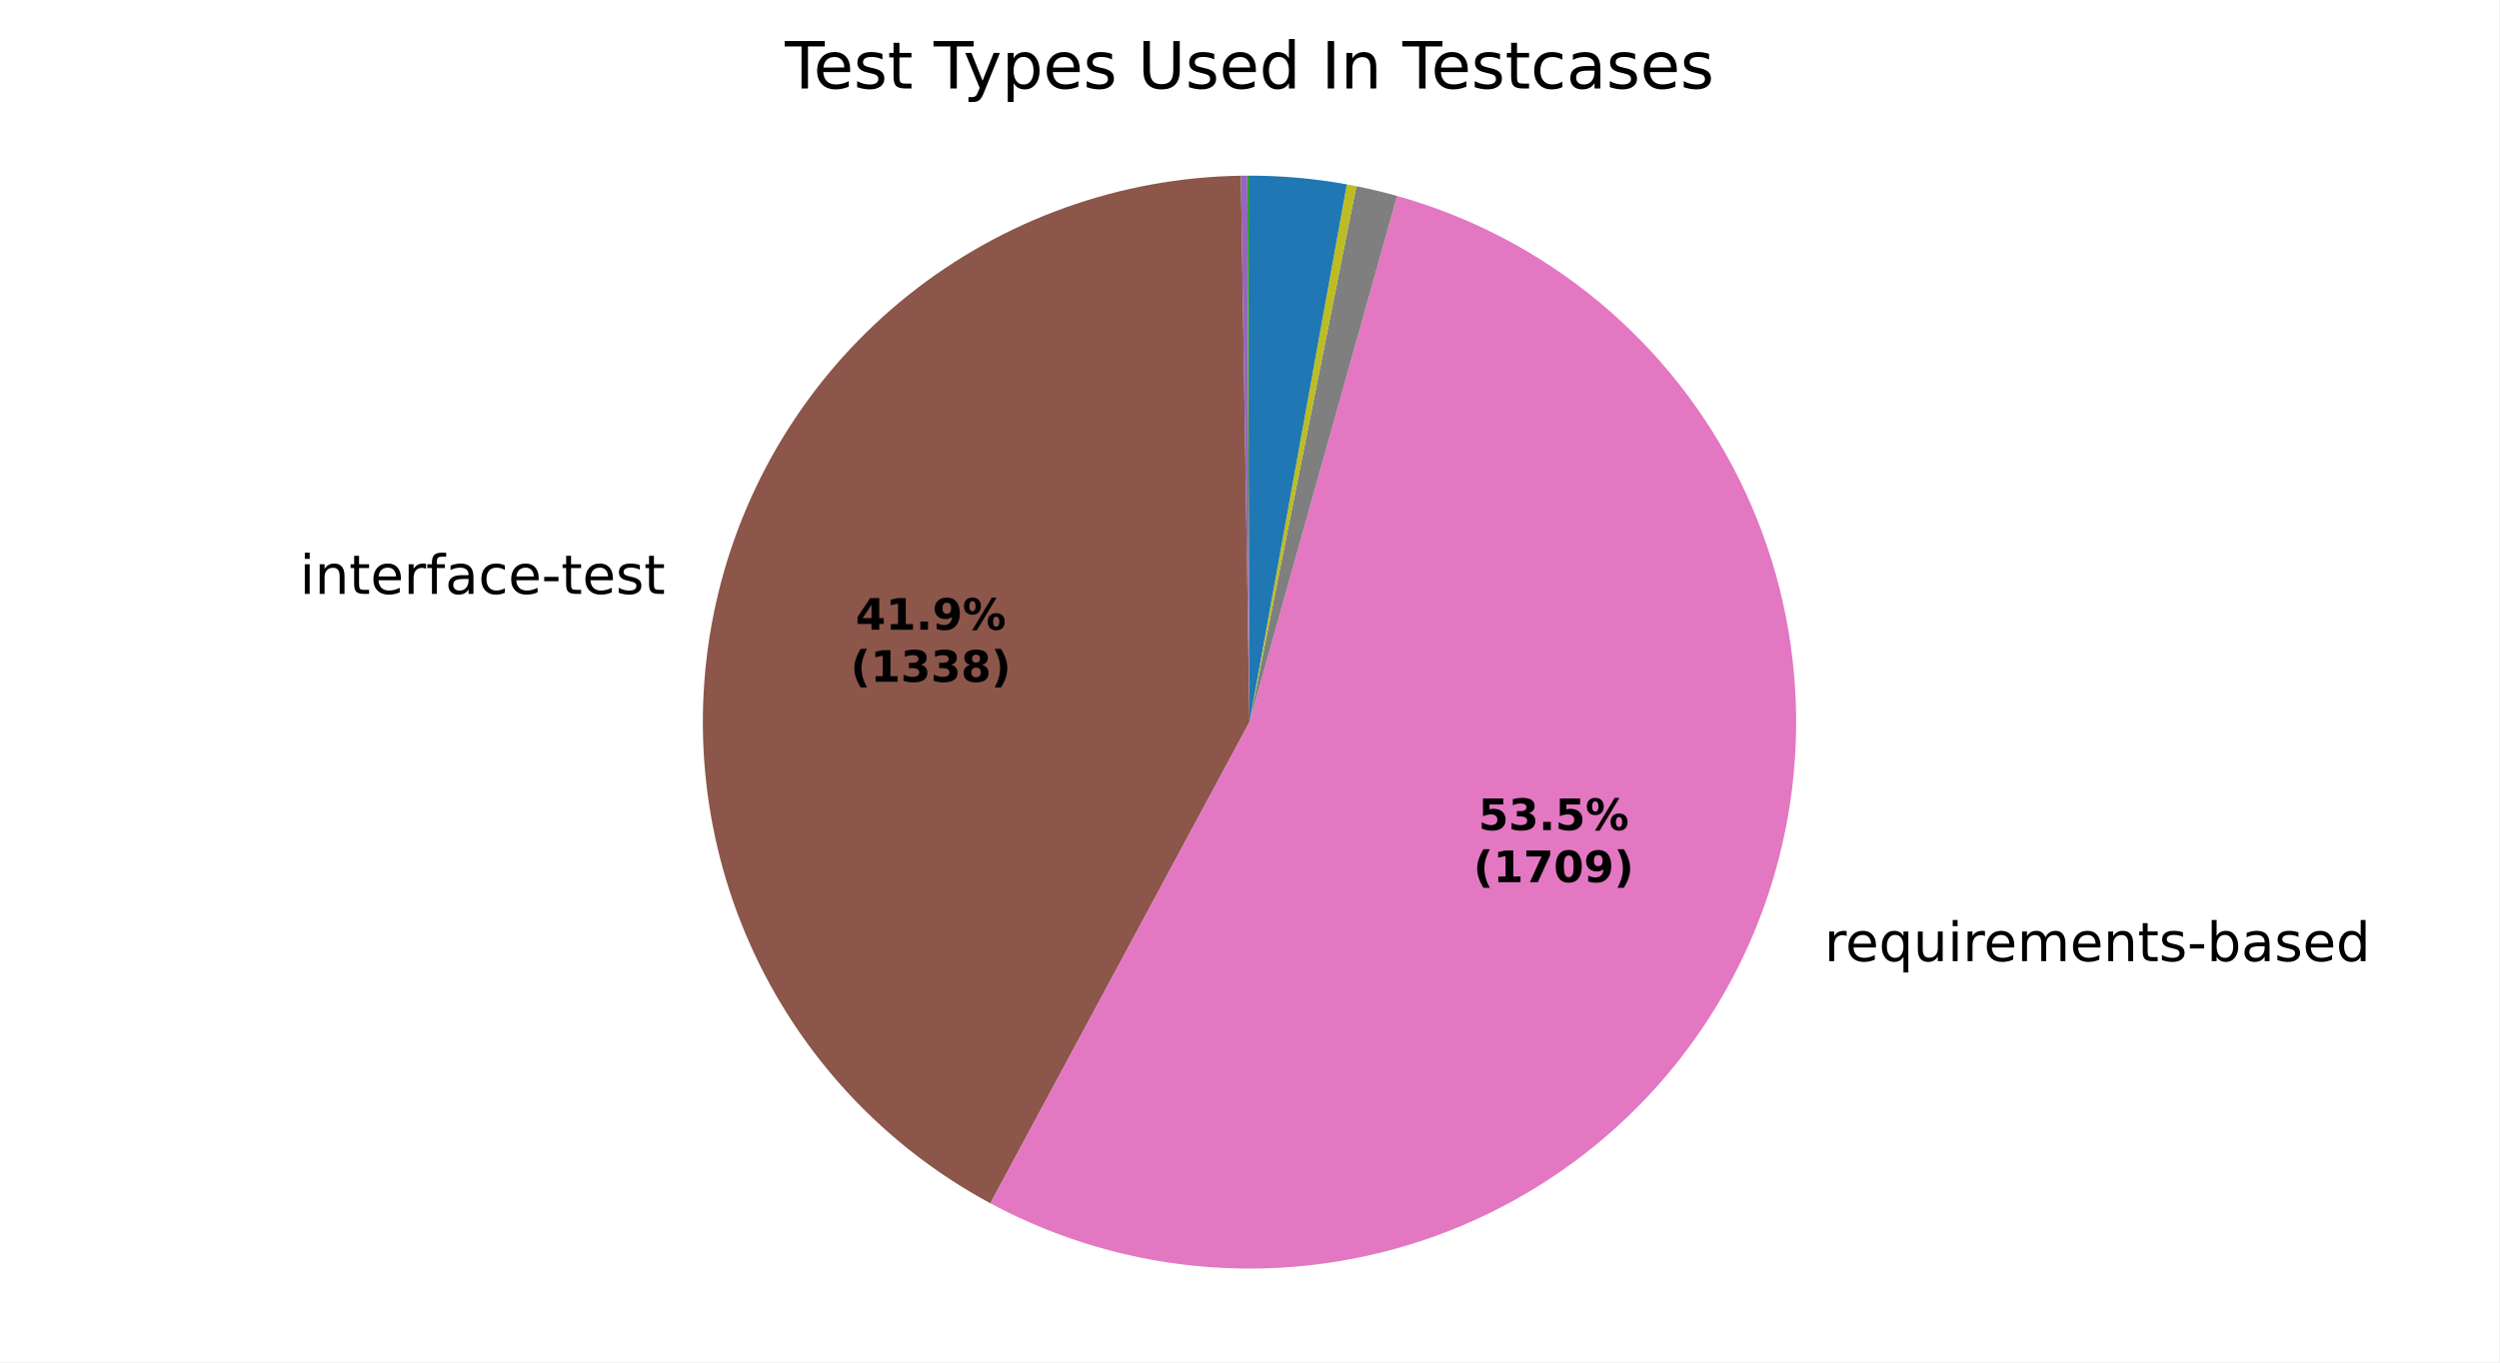
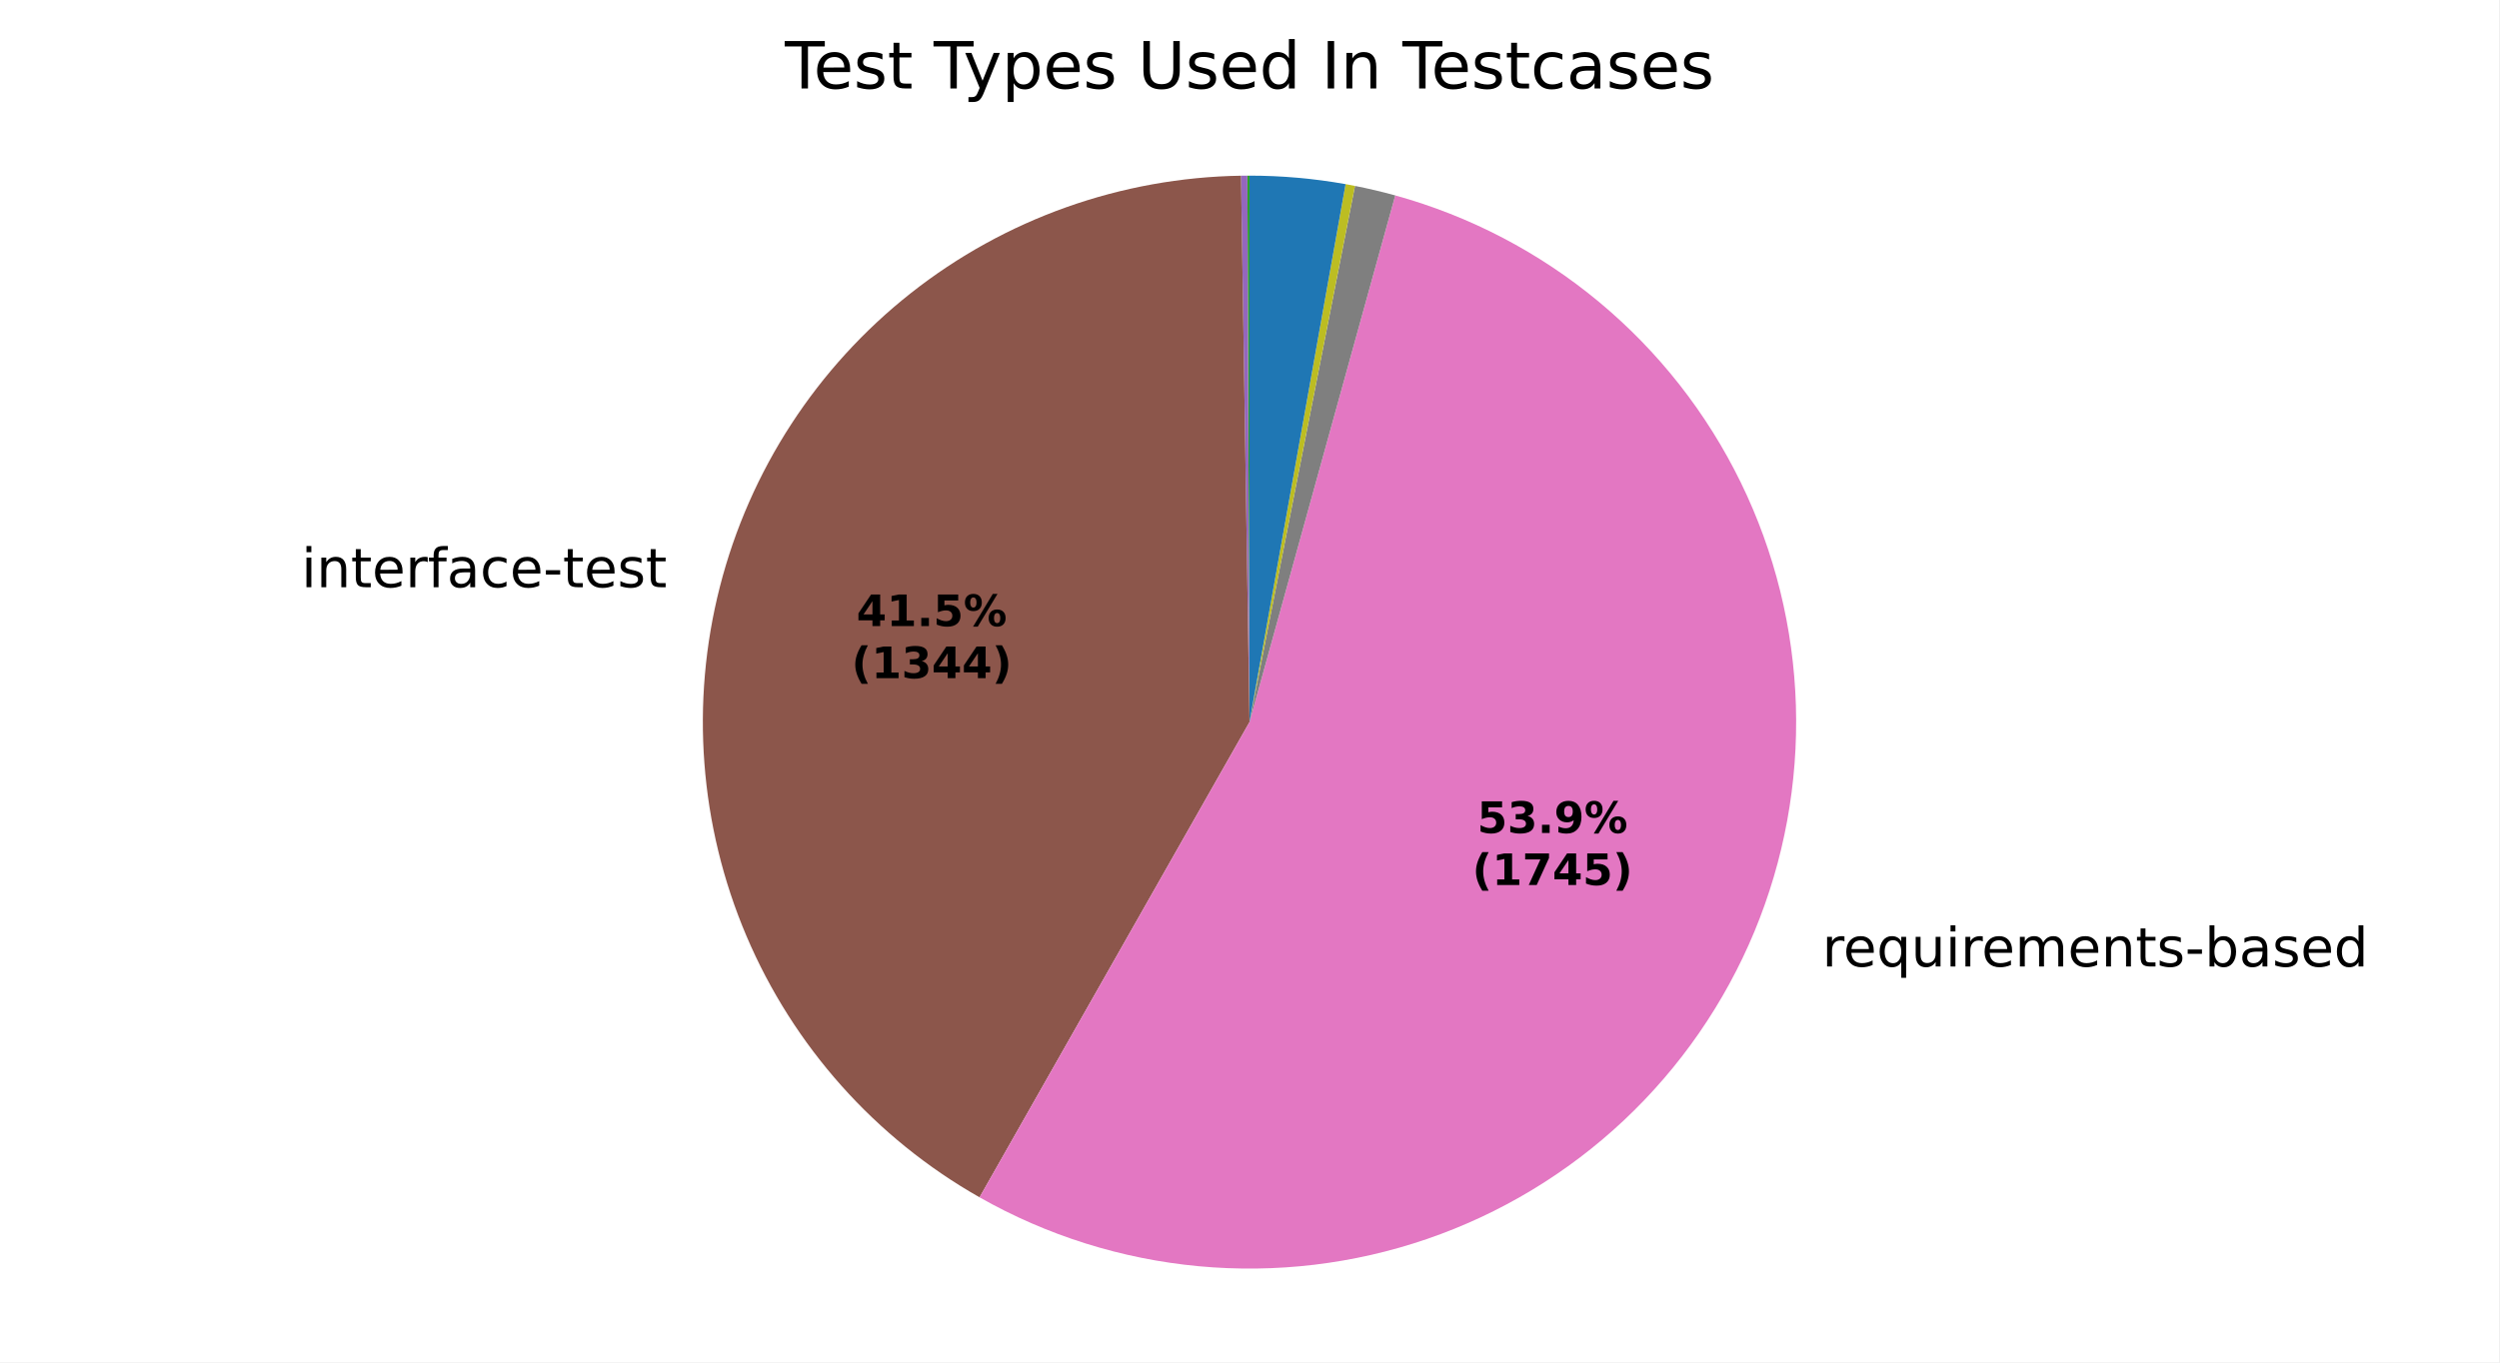
<svg xmlns="http://www.w3.org/2000/svg" xmlns:xlink="http://www.w3.org/1999/xlink" width="460.8pt" height="251.278pt" viewBox="0 0 460.8 251.278" version="1.1">
  <defs>
    <style type="text/css">*{stroke-linejoin: round; stroke-linecap: butt}</style>
  </defs>
  <g id="figure_1">
    <g id="patch_1">
      <path d="M 0 251.278  L 460.8 251.278  L 460.8 0  L 0 0  z " style="fill: #ffffff" />
    </g>
    <g id="axes_1">
      <g id="patch_2">
        <path d="M 230.4 32.398  C 230.4 32.398 230.4 32.398 230.4 32.398  L 230.4 133.198  z " style="fill: #1f77b4" />
      </g>
      <g id="patch_3">
        <path d="M 230.4 32.398  C 230.4 32.398 230.4 32.398 230.4 32.398  L 230.4 133.198  z " style="fill: #ff7f0e" />
      </g>
      <g id="patch_4">
-         <path d="M 230.4 32.398  C 230.334 32.398 230.267 32.398 230.201 32.398  C 230.135 32.398 230.069 32.399 230.003 32.399  L 230.4 133.198  z " style="fill: #2ca02c" />
+         <path d="M 230.4 32.398  C 230.334 32.398 230.269 32.398 230.204 32.398  C 230.139 32.398 230.073 32.399 230.008 32.399  L 230.4 133.198  z " style="fill: #2ca02c" />
      </g>
      <g id="patch_5">
-         <path d="M 230.003 32.399  C 230.003 32.399 230.003 32.399 230.003 32.399  L 230.4 133.198  z " style="fill: #d62728" />
+         <path d="M 230.008 32.399  C 230.008 32.399 230.008 32.399 230.008 32.399  L 230.4 133.198  z " style="fill: #d62728" />
      </g>
      <g id="patch_6">
-         <path d="M 230.003 32.399  C 229.805 32.4 229.606 32.401 229.408 32.403  C 229.21 32.405 229.012 32.407 228.813 32.411  L 230.4 133.198  z " style="fill: #9467bd" />
+         <path d="M 230.008 32.399  C 229.812 32.4 229.617 32.401 229.421 32.403  C 229.225 32.405 229.03 32.407 228.834 32.41  L 230.4 133.198  z " style="fill: #9467bd" />
      </g>
      <g id="patch_7">
-         <path d="M 228.813 32.411  C 206.509 32.762 184.94 40.507 167.508 54.425  C 150.075 68.343 137.746 87.661 132.465 109.334  C 127.184 131.007 129.244 153.832 138.32 174.209  C 147.395 194.587 162.984 211.386 182.626 221.958  L 230.4 133.198  z " style="fill: #8c564b" />
+         <path d="M 228.834 32.41  C 206.724 32.754 185.329 40.364 167.968 54.059  C 150.607 67.755 138.226 86.791 132.745 108.214  C 127.264 129.637 128.982 152.279 137.632 172.63  C 146.283 192.981 161.394 209.93 180.622 220.85  L 230.4 133.198  z " style="fill: #8c564b" />
      </g>
      <g id="patch_8">
-         <path d="M 182.626 221.958  C 195.105 228.675 208.862 232.685 222.995 233.726  C 237.129 234.767 251.324 232.816 264.653 228  C 277.981 223.184 290.145 215.611 300.349 205.777  C 310.553 195.942 318.57 184.066 323.874 170.924  C 329.178 157.782 331.651 143.668 331.132 129.506  C 330.613 115.343 327.113 101.449 320.861 88.73  C 314.609 76.012 305.745 64.754 294.848 55.693  C 283.951 46.632 271.265 39.97 257.62 36.143  L 230.4 133.198  z " style="fill: #e377c2" />
+         <path d="M 180.622 220.85  C 193.043 227.904 206.821 232.237 221.043 233.563  C 235.265 234.889 249.607 233.177 263.117 228.541  C 276.627 223.905 288.999 216.45 299.41 206.671  C 309.821 196.892 318.036 185.011 323.508 171.818  C 328.98 158.624 331.586 144.417 331.153 130.141  C 330.72 115.864 327.257 101.841 320.995 89.003  C 314.732 76.166 305.812 64.805 294.827 55.676  C 283.843 46.547 271.042 39.855 257.275 36.047  L 230.4 133.198  z " style="fill: #e377c2" />
      </g>
      <g id="patch_9">
-         <path d="M 257.62 36.143  C 256.379 35.795 255.131 35.471 253.878 35.171  C 252.624 34.87 251.365 34.594 250.101 34.342  L 230.4 133.198  z " style="fill: #7f7f7f" />
+         <path d="M 257.275 36.047  C 256.049 35.708 254.817 35.392 253.579 35.099  C 252.341 34.807 251.097 34.538 249.849 34.292  L 230.4 133.198  z " style="fill: #7f7f7f" />
      </g>
      <g id="patch_10">
-         <path d="M 250.101 34.342  C 249.809 34.284 249.518 34.227 249.225 34.172  C 248.933 34.116 248.641 34.062 248.348 34.009  L 230.4 133.198  z " style="fill: #bcbd22" />
+         <path d="M 249.849 34.292  C 249.561 34.236 249.272 34.18 248.984 34.126  C 248.695 34.072 248.406 34.019 248.117 33.967  L 230.4 133.198  z " style="fill: #bcbd22" />
      </g>
      <g id="patch_11">
-         <path d="M 248.348 34.009  C 248.348 34.009 248.348 34.009 248.348 34.009  L 230.4 133.198  z " style="fill: #17becf" />
+         <path d="M 248.117 33.967  C 248.117 33.967 248.117 33.967 248.117 33.967  L 230.4 133.198  z " style="fill: #17becf" />
      </g>
      <g id="patch_12">
-         <path d="M 248.348 34.009  C 245.388 33.473 242.406 33.071 239.41 32.802  C 236.414 32.533 233.408 32.398 230.4 32.398  L 230.4 133.198  z " style="fill: #1f77b4" />
+         <path d="M 248.117 33.967  C 245.195 33.446 242.251 33.053 239.293 32.791  C 236.336 32.529 233.368 32.398 230.4 32.398  L 230.4 133.198  z " style="fill: #1f77b4" />
      </g>
      <g id="patch_13">
        <path d="M 230.4 32.398  C 230.4 32.398 230.4 32.398 230.4 32.398  L 230.4 133.198  z " style="fill: #ff7f0e" />
      </g>
      <g id="patch_14">
        <path d="M 230.4 32.398  C 230.4 32.398 230.4 32.398 230.4 32.398  L 230.4 133.198  z " style="fill: #2ca02c" />
      </g>
      <g id="matplotlib.axis_1" />
      <g id="matplotlib.axis_2" />
      <g id="text_1">
-         <g transform="translate(52.08261 109.546) scale(0.1 -0.1)">
+         <g transform="translate(52.3905 108.3132) scale(0.1 -0.1)">
          <defs>
            <path id="DejaVuSans-3" transform="scale(0.015625)" />
            <path id="DejaVuSans-4c" d="M 603 3500  L 1178 3500  L 1178 0  L 603 0  L 603 3500  z M 603 4863  L 1178 4863  L 1178 4134  L 603 4134  L 603 4863  z " transform="scale(0.015625)" />
            <path id="DejaVuSans-51" d="M 3513 2113  L 3513 0  L 2938 0  L 2938 2094  Q 2938 2591 2744 2837  Q 2550 3084 2163 3084  Q 1697 3084 1428 2787  Q 1159 2491 1159 1978  L 1159 0  L 581 0  L 581 3500  L 1159 3500  L 1159 2956  Q 1366 3272 1645 3428  Q 1925 3584 2291 3584  Q 2894 3584 3203 3211  Q 3513 2838 3513 2113  z " transform="scale(0.015625)" />
            <path id="DejaVuSans-57" d="M 1172 4494  L 1172 3500  L 2356 3500  L 2356 3053  L 1172 3053  L 1172 1153  Q 1172 725 1289 603  Q 1406 481 1766 481  L 2356 481  L 2356 0  L 1766 0  Q 1100 0 847 248  Q 594 497 594 1153  L 594 3053  L 172 3053  L 172 3500  L 594 3500  L 594 4494  L 1172 4494  z " transform="scale(0.015625)" />
            <path id="DejaVuSans-48" d="M 3597 1894  L 3597 1613  L 953 1613  Q 991 1019 1311 708  Q 1631 397 2203 397  Q 2534 397 2845 478  Q 3156 559 3463 722  L 3463 178  Q 3153 47 2828 -22  Q 2503 -91 2169 -91  Q 1331 -91 842 396  Q 353 884 353 1716  Q 353 2575 817 3079  Q 1281 3584 2069 3584  Q 2775 3584 3186 3129  Q 3597 2675 3597 1894  z M 3022 2063  Q 3016 2534 2758 2815  Q 2500 3097 2075 3097  Q 1594 3097 1305 2825  Q 1016 2553 972 2059  L 3022 2063  z " transform="scale(0.015625)" />
            <path id="DejaVuSans-55" d="M 2631 2963  Q 2534 3019 2420 3045  Q 2306 3072 2169 3072  Q 1681 3072 1420 2755  Q 1159 2438 1159 1844  L 1159 0  L 581 0  L 581 3500  L 1159 3500  L 1159 2956  Q 1341 3275 1631 3429  Q 1922 3584 2338 3584  Q 2397 3584 2469 3576  Q 2541 3569 2628 3553  L 2631 2963  z " transform="scale(0.015625)" />
            <path id="DejaVuSans-49" d="M 2375 4863  L 2375 4384  L 1825 4384  Q 1516 4384 1395 4259  Q 1275 4134 1275 3809  L 1275 3500  L 2222 3500  L 2222 3053  L 1275 3053  L 1275 0  L 697 0  L 697 3053  L 147 3053  L 147 3500  L 697 3500  L 697 3744  Q 697 4328 969 4595  Q 1241 4863 1831 4863  L 2375 4863  z " transform="scale(0.015625)" />
            <path id="DejaVuSans-44" d="M 2194 1759  Q 1497 1759 1228 1600  Q 959 1441 959 1056  Q 959 750 1161 570  Q 1363 391 1709 391  Q 2188 391 2477 730  Q 2766 1069 2766 1631  L 2766 1759  L 2194 1759  z M 3341 1997  L 3341 0  L 2766 0  L 2766 531  Q 2569 213 2275 61  Q 1981 -91 1556 -91  Q 1019 -91 701 211  Q 384 513 384 1019  Q 384 1609 779 1909  Q 1175 2209 1959 2209  L 2766 2209  L 2766 2266  Q 2766 2663 2505 2880  Q 2244 3097 1772 3097  Q 1472 3097 1187 3025  Q 903 2953 641 2809  L 641 3341  Q 956 3463 1253 3523  Q 1550 3584 1831 3584  Q 2591 3584 2966 3190  Q 3341 2797 3341 1997  z " transform="scale(0.015625)" />
            <path id="DejaVuSans-46" d="M 3122 3366  L 3122 2828  Q 2878 2963 2633 3030  Q 2388 3097 2138 3097  Q 1578 3097 1268 2742  Q 959 2388 959 1747  Q 959 1106 1268 751  Q 1578 397 2138 397  Q 2388 397 2633 464  Q 2878 531 3122 666  L 3122 134  Q 2881 22 2623 -34  Q 2366 -91 2075 -91  Q 1284 -91 818 406  Q 353 903 353 1747  Q 353 2603 823 3093  Q 1294 3584 2113 3584  Q 2378 3584 2631 3529  Q 2884 3475 3122 3366  z " transform="scale(0.015625)" />
            <path id="DejaVuSans-10" d="M 313 2009  L 1997 2009  L 1997 1497  L 313 1497  L 313 2009  z " transform="scale(0.015625)" />
            <path id="DejaVuSans-56" d="M 2834 3397  L 2834 2853  Q 2591 2978 2328 3040  Q 2066 3103 1784 3103  Q 1356 3103 1142 2972  Q 928 2841 928 2578  Q 928 2378 1081 2264  Q 1234 2150 1697 2047  L 1894 2003  Q 2506 1872 2764 1633  Q 3022 1394 3022 966  Q 3022 478 2636 193  Q 2250 -91 1575 -91  Q 1294 -91 989 -36  Q 684 19 347 128  L 347 722  Q 666 556 975 473  Q 1284 391 1588 391  Q 1994 391 2212 530  Q 2431 669 2431 922  Q 2431 1156 2273 1281  Q 2116 1406 1581 1522  L 1381 1569  Q 847 1681 609 1914  Q 372 2147 372 2553  Q 372 3047 722 3315  Q 1072 3584 1716 3584  Q 2034 3584 2315 3537  Q 2597 3491 2834 3397  z " transform="scale(0.015625)" />
          </defs>
          <use xlink:href="#DejaVuSans-3" />
          <use xlink:href="#DejaVuSans-4c" transform="translate(31.78125 0)" />
          <use xlink:href="#DejaVuSans-51" transform="translate(59.5625 0)" />
          <use xlink:href="#DejaVuSans-57" transform="translate(122.9375 0)" />
          <use xlink:href="#DejaVuSans-48" transform="translate(162.1406 0)" />
          <use xlink:href="#DejaVuSans-55" transform="translate(223.6719 0)" />
          <use xlink:href="#DejaVuSans-49" transform="translate(264.7812 0)" />
          <use xlink:href="#DejaVuSans-44" transform="translate(299.9844 0)" />
          <use xlink:href="#DejaVuSans-46" transform="translate(361.2656 0)" />
          <use xlink:href="#DejaVuSans-48" transform="translate(416.25 0)" />
          <use xlink:href="#DejaVuSans-10" transform="translate(477.7812 0)" />
          <use xlink:href="#DejaVuSans-57" transform="translate(513.8594 0)" />
          <use xlink:href="#DejaVuSans-48" transform="translate(553.0625 0)" />
          <use xlink:href="#DejaVuSans-56" transform="translate(614.5938 0)" />
          <use xlink:href="#DejaVuSans-57" transform="translate(666.6875 0)" />
        </g>
      </g>
      <g id="text_2">
-         <g transform="translate(333.2212 177.2944) scale(0.1 -0.1)">
+         <g transform="translate(332.8188 178.2778) scale(0.1 -0.1)">
          <defs>
            <path id="DejaVuSans-54" d="M 947 1747  Q 947 1113 1208 752  Q 1469 391 1925 391  Q 2381 391 2643 752  Q 2906 1113 2906 1747  Q 2906 2381 2643 2742  Q 2381 3103 1925 3103  Q 1469 3103 1208 2742  Q 947 2381 947 1747  z M 2906 525  Q 2725 213 2448 61  Q 2172 -91 1784 -91  Q 1150 -91 751 415  Q 353 922 353 1747  Q 353 2572 751 3078  Q 1150 3584 1784 3584  Q 2172 3584 2448 3432  Q 2725 3281 2906 2969  L 2906 3500  L 3481 3500  L 3481 -1331  L 2906 -1331  L 2906 525  z " transform="scale(0.015625)" />
            <path id="DejaVuSans-58" d="M 544 1381  L 544 3500  L 1119 3500  L 1119 1403  Q 1119 906 1312 657  Q 1506 409 1894 409  Q 2359 409 2629 706  Q 2900 1003 2900 1516  L 2900 3500  L 3475 3500  L 3475 0  L 2900 0  L 2900 538  Q 2691 219 2414 64  Q 2138 -91 1772 -91  Q 1169 -91 856 284  Q 544 659 544 1381  z M 1991 3584  L 1991 3584  z " transform="scale(0.015625)" />
            <path id="DejaVuSans-50" d="M 3328 2828  Q 3544 3216 3844 3400  Q 4144 3584 4550 3584  Q 5097 3584 5394 3201  Q 5691 2819 5691 2113  L 5691 0  L 5113 0  L 5113 2094  Q 5113 2597 4934 2840  Q 4756 3084 4391 3084  Q 3944 3084 3684 2787  Q 3425 2491 3425 1978  L 3425 0  L 2847 0  L 2847 2094  Q 2847 2600 2669 2842  Q 2491 3084 2119 3084  Q 1678 3084 1418 2786  Q 1159 2488 1159 1978  L 1159 0  L 581 0  L 581 3500  L 1159 3500  L 1159 2956  Q 1356 3278 1631 3431  Q 1906 3584 2284 3584  Q 2666 3584 2933 3390  Q 3200 3197 3328 2828  z " transform="scale(0.015625)" />
            <path id="DejaVuSans-45" d="M 3116 1747  Q 3116 2381 2855 2742  Q 2594 3103 2138 3103  Q 1681 3103 1420 2742  Q 1159 2381 1159 1747  Q 1159 1113 1420 752  Q 1681 391 2138 391  Q 2594 391 2855 752  Q 3116 1113 3116 1747  z M 1159 2969  Q 1341 3281 1617 3432  Q 1894 3584 2278 3584  Q 2916 3584 3314 3078  Q 3713 2572 3713 1747  Q 3713 922 3314 415  Q 2916 -91 2278 -91  Q 1894 -91 1617 61  Q 1341 213 1159 525  L 1159 0  L 581 0  L 581 4863  L 1159 4863  L 1159 2969  z " transform="scale(0.015625)" />
            <path id="DejaVuSans-47" d="M 2906 2969  L 2906 4863  L 3481 4863  L 3481 0  L 2906 0  L 2906 525  Q 2725 213 2448 61  Q 2172 -91 1784 -91  Q 1150 -91 751 415  Q 353 922 353 1747  Q 353 2572 751 3078  Q 1150 3584 1784 3584  Q 2172 3584 2448 3432  Q 2725 3281 2906 2969  z M 947 1747  Q 947 1113 1208 752  Q 1469 391 1925 391  Q 2381 391 2643 752  Q 2906 1113 2906 1747  Q 2906 2381 2643 2742  Q 2381 3103 1925 3103  Q 1469 3103 1208 2742  Q 947 2381 947 1747  z " transform="scale(0.015625)" />
          </defs>
          <use xlink:href="#DejaVuSans-3" />
          <use xlink:href="#DejaVuSans-55" transform="translate(31.78125 0)" />
          <use xlink:href="#DejaVuSans-48" transform="translate(70.6875 0)" />
          <use xlink:href="#DejaVuSans-54" transform="translate(132.2188 0)" />
          <use xlink:href="#DejaVuSans-58" transform="translate(195.7031 0)" />
          <use xlink:href="#DejaVuSans-4c" transform="translate(259.0781 0)" />
          <use xlink:href="#DejaVuSans-55" transform="translate(286.8594 0)" />
          <use xlink:href="#DejaVuSans-48" transform="translate(325.7656 0)" />
          <use xlink:href="#DejaVuSans-50" transform="translate(387.2969 0)" />
          <use xlink:href="#DejaVuSans-48" transform="translate(484.7031 0)" />
          <use xlink:href="#DejaVuSans-51" transform="translate(546.2344 0)" />
          <use xlink:href="#DejaVuSans-57" transform="translate(609.6094 0)" />
          <use xlink:href="#DejaVuSans-56" transform="translate(648.8125 0)" />
          <use xlink:href="#DejaVuSans-10" transform="translate(700.9062 0)" />
          <use xlink:href="#DejaVuSans-45" transform="translate(736.9844 0)" />
          <use xlink:href="#DejaVuSans-44" transform="translate(800.4688 0)" />
          <use xlink:href="#DejaVuSans-56" transform="translate(861.75 0)" />
          <use xlink:href="#DejaVuSans-48" transform="translate(913.8438 0)" />
          <use xlink:href="#DejaVuSans-47" transform="translate(975.375 0)" />
        </g>
      </g>
      <g id="text_3">
-         <g transform="translate(157.762 116.1572) scale(0.08 -0.08)">
+         <g transform="translate(157.93 115.4848) scale(0.08 -0.08)">
          <defs>
            <path id="DejaVuSans-Bold-17" d="M 2356 3675  L 1038 1722  L 2356 1722  L 2356 3675  z M 2156 4666  L 3494 4666  L 3494 1722  L 4159 1722  L 4159 850  L 3494 850  L 3494 0  L 2356 0  L 2356 850  L 288 850  L 288 1881  L 2156 4666  z " transform="scale(0.015625)" />
            <path id="DejaVuSans-Bold-14" d="M 750 831  L 1813 831  L 1813 3847  L 722 3622  L 722 4441  L 1806 4666  L 2950 4666  L 2950 831  L 4013 831  L 4013 0  L 750 0  L 750 831  z " transform="scale(0.015625)" />
            <path id="DejaVuSans-Bold-11" d="M 653 1209  L 1778 1209  L 1778 0  L 653 0  L 653 1209  z " transform="scale(0.015625)" />
-             <path id="DejaVuSans-Bold-1c" d="M 641 103  L 641 966  Q 928 831 1190 764  Q 1453 697 1709 697  Q 2247 697 2547 995  Q 2847 1294 2900 1881  Q 2688 1725 2447 1647  Q 2206 1569 1925 1569  Q 1209 1569 770 1986  Q 331 2403 331 3084  Q 331 3838 820 4291  Q 1309 4744 2131 4744  Q 3044 4744 3544 4128  Q 4044 3513 4044 2388  Q 4044 1231 3459 570  Q 2875 -91 1856 -91  Q 1528 -91 1228 -42  Q 928 6 641 103  z M 2125 2350  Q 2441 2350 2600 2554  Q 2759 2759 2759 3169  Q 2759 3575 2600 3781  Q 2441 3988 2125 3988  Q 1809 3988 1650 3781  Q 1491 3575 1491 3169  Q 1491 2759 1650 2554  Q 1809 2350 2125 2350  z " transform="scale(0.015625)" />
+             <path id="DejaVuSans-Bold-18" d="M 678 4666  L 3669 4666  L 3669 3781  L 1638 3781  L 1638 3059  Q 1775 3097 1914 3117  Q 2053 3138 2203 3138  Q 3056 3138 3531 2711  Q 4006 2284 4006 1522  Q 4006 766 3489 337  Q 2972 -91 2053 -91  Q 1656 -91 1267 -14  Q 878 63 494 219  L 494 1166  Q 875 947 1217 837  Q 1559 728 1863 728  Q 2300 728 2551 942  Q 2803 1156 2803 1522  Q 2803 1891 2551 2103  Q 2300 2316 1863 2316  Q 1603 2316 1309 2248  Q 1016 2181 678 2041  L 678 4666  z " transform="scale(0.015625)" />
            <path id="DejaVuSans-Bold-8" d="M 4959 1925  Q 4738 1925 4616 1733  Q 4494 1541 4494 1184  Q 4494 825 4614 633  Q 4734 441 4959 441  Q 5184 441 5303 633  Q 5422 825 5422 1184  Q 5422 1541 5301 1733  Q 5181 1925 4959 1925  z M 4959 2450  Q 5541 2450 5875 2112  Q 6209 1775 6209 1184  Q 6209 594 5875 251  Q 5541 -91 4959 -91  Q 4378 -91 4042 251  Q 3706 594 3706 1184  Q 3706 1772 4042 2111  Q 4378 2450 4959 2450  z M 2094 -91  L 1403 -91  L 4319 4750  L 5013 4750  L 2094 -91  z M 1453 4750  Q 2034 4750 2367 4411  Q 2700 4072 2700 3481  Q 2700 2891 2367 2550  Q 2034 2209 1453 2209  Q 872 2209 539 2550  Q 206 2891 206 3481  Q 206 4072 539 4411  Q 872 4750 1453 4750  z M 1453 4225  Q 1228 4225 1106 4031  Q 984 3838 984 3481  Q 984 3122 1106 2926  Q 1228 2731 1453 2731  Q 1678 2731 1798 2926  Q 1919 3122 1919 3481  Q 1919 3838 1797 4031  Q 1675 4225 1453 4225  z " transform="scale(0.015625)" />
          </defs>
          <use xlink:href="#DejaVuSans-Bold-17" />
          <use xlink:href="#DejaVuSans-Bold-14" transform="translate(69.57812 0)" />
          <use xlink:href="#DejaVuSans-Bold-11" transform="translate(139.1562 0)" />
-           <use xlink:href="#DejaVuSans-Bold-1c" transform="translate(177.1406 0)" />
+           <use xlink:href="#DejaVuSans-Bold-18" transform="translate(177.1406 0)" />
          <use xlink:href="#DejaVuSans-Bold-8" transform="translate(246.7188 0)" />
        </g>
-         <g transform="translate(156.8502 125.7588) scale(0.08 -0.08)">
+         <g transform="translate(157.0181 125.0863) scale(0.08 -0.08)">
          <defs>
            <path id="DejaVuSans-Bold-b" d="M 2413 -844  L 1484 -844  Q 1006 -72 778 623  Q 550 1319 550 2003  Q 550 2688 779 3389  Q 1009 4091 1484 4856  L 2413 4856  Q 2013 4116 1813 3408  Q 1613 2700 1613 2009  Q 1613 1319 1811 609  Q 2009 -100 2413 -844  z " transform="scale(0.015625)" />
            <path id="DejaVuSans-Bold-16" d="M 2981 2516  Q 3453 2394 3698 2092  Q 3944 1791 3944 1325  Q 3944 631 3412 270  Q 2881 -91 1863 -91  Q 1503 -91 1142 -33  Q 781 25 428 141  L 428 1069  Q 766 900 1098 814  Q 1431 728 1753 728  Q 2231 728 2486 893  Q 2741 1059 2741 1369  Q 2741 1688 2480 1852  Q 2219 2016 1709 2016  L 1228 2016  L 1228 2791  L 1734 2791  Q 2188 2791 2409 2933  Q 2631 3075 2631 3366  Q 2631 3634 2415 3781  Q 2200 3928 1806 3928  Q 1516 3928 1219 3862  Q 922 3797 628 3669  L 628 4550  Q 984 4650 1334 4700  Q 1684 4750 2022 4750  Q 2931 4750 3382 4451  Q 3834 4153 3834 3553  Q 3834 3144 3618 2883  Q 3403 2622 2981 2516  z " transform="scale(0.015625)" />
-             <path id="DejaVuSans-Bold-1b" d="M 2228 2088  Q 1891 2088 1709 1903  Q 1528 1719 1528 1375  Q 1528 1031 1709 848  Q 1891 666 2228 666  Q 2563 666 2741 848  Q 2919 1031 2919 1375  Q 2919 1722 2741 1905  Q 2563 2088 2228 2088  z M 1350 2484  Q 925 2613 709 2878  Q 494 3144 494 3541  Q 494 4131 934 4440  Q 1375 4750 2228 4750  Q 3075 4750 3515 4442  Q 3956 4134 3956 3541  Q 3956 3144 3739 2878  Q 3522 2613 3097 2484  Q 3572 2353 3814 2058  Q 4056 1763 4056 1313  Q 4056 619 3595 264  Q 3134 -91 2228 -91  Q 1319 -91 855 264  Q 391 619 391 1313  Q 391 1763 633 2058  Q 875 2353 1350 2484  z M 1631 3419  Q 1631 3141 1786 2991  Q 1941 2841 2228 2841  Q 2509 2841 2662 2991  Q 2816 3141 2816 3419  Q 2816 3697 2662 3845  Q 2509 3994 2228 3994  Q 1941 3994 1786 3844  Q 1631 3694 1631 3419  z " transform="scale(0.015625)" />
            <path id="DejaVuSans-Bold-c" d="M 513 -844  Q 913 -100 1113 609  Q 1313 1319 1313 2009  Q 1313 2700 1113 3408  Q 913 4116 513 4856  L 1441 4856  Q 1916 4091 2145 3389  Q 2375 2688 2375 2003  Q 2375 1319 2147 623  Q 1919 -72 1441 -844  L 513 -844  z " transform="scale(0.015625)" />
          </defs>
          <use xlink:href="#DejaVuSans-Bold-b" />
          <use xlink:href="#DejaVuSans-Bold-14" transform="translate(45.70312 0)" />
          <use xlink:href="#DejaVuSans-Bold-16" transform="translate(115.2812 0)" />
-           <use xlink:href="#DejaVuSans-Bold-16" transform="translate(184.8594 0)" />
-           <use xlink:href="#DejaVuSans-Bold-1b" transform="translate(254.4375 0)" />
+           <use xlink:href="#DejaVuSans-Bold-17" transform="translate(184.8594 0)" />
+           <use xlink:href="#DejaVuSans-Bold-17" transform="translate(254.4375 0)" />
          <use xlink:href="#DejaVuSans-Bold-c" transform="translate(324.0156 0)" />
        </g>
      </g>
      <g id="text_4">
-         <g transform="translate(272.6072 153.1108) scale(0.08 -0.08)">
-           <defs>
-             <path id="DejaVuSans-Bold-18" d="M 678 4666  L 3669 4666  L 3669 3781  L 1638 3781  L 1638 3059  Q 1775 3097 1914 3117  Q 2053 3138 2203 3138  Q 3056 3138 3531 2711  Q 4006 2284 4006 1522  Q 4006 766 3489 337  Q 2972 -91 2053 -91  Q 1656 -91 1267 -14  Q 878 63 494 219  L 494 1166  Q 875 947 1217 837  Q 1559 728 1863 728  Q 2300 728 2551 942  Q 2803 1156 2803 1522  Q 2803 1891 2551 2103  Q 2300 2316 1863 2316  Q 1603 2316 1309 2248  Q 1016 2181 678 2041  L 678 4666  z " transform="scale(0.015625)" />
+         <g transform="translate(272.3877 153.6473) scale(0.08 -0.08)">
+           <defs>
+             <path id="DejaVuSans-Bold-1c" d="M 641 103  L 641 966  Q 928 831 1190 764  Q 1453 697 1709 697  Q 2247 697 2547 995  Q 2847 1294 2900 1881  Q 2688 1725 2447 1647  Q 2206 1569 1925 1569  Q 1209 1569 770 1986  Q 331 2403 331 3084  Q 331 3838 820 4291  Q 1309 4744 2131 4744  Q 3044 4744 3544 4128  Q 4044 3513 4044 2388  Q 4044 1231 3459 570  Q 2875 -91 1856 -91  Q 1528 -91 1228 -42  Q 928 6 641 103  z M 2125 2350  Q 2441 2350 2600 2554  Q 2759 2759 2759 3169  Q 2759 3575 2600 3781  Q 2441 3988 2125 3988  Q 1809 3988 1650 3781  Q 1491 3575 1491 3169  Q 1491 2759 1650 2554  Q 1809 2350 2125 2350  z " transform="scale(0.015625)" />
          </defs>
          <use xlink:href="#DejaVuSans-Bold-18" />
          <use xlink:href="#DejaVuSans-Bold-16" transform="translate(69.57812 0)" />
          <use xlink:href="#DejaVuSans-Bold-11" transform="translate(139.1562 0)" />
-           <use xlink:href="#DejaVuSans-Bold-18" transform="translate(177.1406 0)" />
+           <use xlink:href="#DejaVuSans-Bold-1c" transform="translate(177.1406 0)" />
          <use xlink:href="#DejaVuSans-Bold-8" transform="translate(246.7188 0)" />
        </g>
-         <g transform="translate(271.6953 162.7124) scale(0.08 -0.08)">
+         <g transform="translate(271.4758 163.2489) scale(0.08 -0.08)">
          <defs>
            <path id="DejaVuSans-Bold-1a" d="M 428 4666  L 3944 4666  L 3944 3988  L 2125 0  L 953 0  L 2675 3781  L 428 3781  L 428 4666  z " transform="scale(0.015625)" />
-             <path id="DejaVuSans-Bold-13" d="M 2944 2338  Q 2944 3213 2780 3570  Q 2616 3928 2228 3928  Q 1841 3928 1675 3570  Q 1509 3213 1509 2338  Q 1509 1453 1675 1090  Q 1841 728 2228 728  Q 2613 728 2778 1090  Q 2944 1453 2944 2338  z M 4147 2328  Q 4147 1169 3647 539  Q 3147 -91 2228 -91  Q 1306 -91 806 539  Q 306 1169 306 2328  Q 306 3491 806 4120  Q 1306 4750 2228 4750  Q 3147 4750 3647 4120  Q 4147 3491 4147 2328  z " transform="scale(0.015625)" />
          </defs>
          <use xlink:href="#DejaVuSans-Bold-b" />
          <use xlink:href="#DejaVuSans-Bold-14" transform="translate(45.70312 0)" />
          <use xlink:href="#DejaVuSans-Bold-1a" transform="translate(115.2812 0)" />
-           <use xlink:href="#DejaVuSans-Bold-13" transform="translate(184.8594 0)" />
-           <use xlink:href="#DejaVuSans-Bold-1c" transform="translate(254.4375 0)" />
+           <use xlink:href="#DejaVuSans-Bold-17" transform="translate(184.8594 0)" />
+           <use xlink:href="#DejaVuSans-Bold-18" transform="translate(254.4375 0)" />
          <use xlink:href="#DejaVuSans-Bold-c" transform="translate(324.0156 0)" />
        </g>
      </g>
      <g id="text_5">
        <g transform="translate(144.7247 16.31812) scale(0.12 -0.12)">
          <defs>
            <path id="DejaVuSans-37" d="M -19 4666  L 3928 4666  L 3928 4134  L 2272 4134  L 2272 0  L 1638 0  L 1638 4134  L -19 4134  L -19 4666  z " transform="scale(0.015625)" />
            <path id="DejaVuSans-5c" d="M 2059 -325  Q 1816 -950 1584 -1140  Q 1353 -1331 966 -1331  L 506 -1331  L 506 -850  L 844 -850  Q 1081 -850 1212 -737  Q 1344 -625 1503 -206  L 1606 56  L 191 3500  L 800 3500  L 1894 763  L 2988 3500  L 3597 3500  L 2059 -325  z " transform="scale(0.015625)" />
            <path id="DejaVuSans-53" d="M 1159 525  L 1159 -1331  L 581 -1331  L 581 3500  L 1159 3500  L 1159 2969  Q 1341 3281 1617 3432  Q 1894 3584 2278 3584  Q 2916 3584 3314 3078  Q 3713 2572 3713 1747  Q 3713 922 3314 415  Q 2916 -91 2278 -91  Q 1894 -91 1617 61  Q 1341 213 1159 525  z M 3116 1747  Q 3116 2381 2855 2742  Q 2594 3103 2138 3103  Q 1681 3103 1420 2742  Q 1159 2381 1159 1747  Q 1159 1113 1420 752  Q 1681 391 2138 391  Q 2594 391 2855 752  Q 3116 1113 3116 1747  z " transform="scale(0.015625)" />
            <path id="DejaVuSans-38" d="M 556 4666  L 1191 4666  L 1191 1831  Q 1191 1081 1462 751  Q 1734 422 2344 422  Q 2950 422 3222 751  Q 3494 1081 3494 1831  L 3494 4666  L 4128 4666  L 4128 1753  Q 4128 841 3676 375  Q 3225 -91 2344 -91  Q 1459 -91 1007 375  Q 556 841 556 1753  L 556 4666  z " transform="scale(0.015625)" />
            <path id="DejaVuSans-2c" d="M 628 4666  L 1259 4666  L 1259 0  L 628 0  L 628 4666  z " transform="scale(0.015625)" />
          </defs>
          <use xlink:href="#DejaVuSans-37" />
          <use xlink:href="#DejaVuSans-48" transform="translate(44.09375 0)" />
          <use xlink:href="#DejaVuSans-56" transform="translate(105.625 0)" />
          <use xlink:href="#DejaVuSans-57" transform="translate(157.7188 0)" />
          <use xlink:href="#DejaVuSans-3" transform="translate(196.9219 0)" />
          <use xlink:href="#DejaVuSans-37" transform="translate(228.7031 0)" />
          <use xlink:href="#DejaVuSans-5c" transform="translate(274.2031 0)" />
          <use xlink:href="#DejaVuSans-53" transform="translate(333.3906 0)" />
          <use xlink:href="#DejaVuSans-48" transform="translate(396.875 0)" />
          <use xlink:href="#DejaVuSans-56" transform="translate(458.4062 0)" />
          <use xlink:href="#DejaVuSans-3" transform="translate(510.5 0)" />
          <use xlink:href="#DejaVuSans-38" transform="translate(542.2812 0)" />
          <use xlink:href="#DejaVuSans-56" transform="translate(615.4688 0)" />
          <use xlink:href="#DejaVuSans-48" transform="translate(667.5625 0)" />
          <use xlink:href="#DejaVuSans-47" transform="translate(729.0938 0)" />
          <use xlink:href="#DejaVuSans-3" transform="translate(792.5781 0)" />
          <use xlink:href="#DejaVuSans-2c" transform="translate(824.3594 0)" />
          <use xlink:href="#DejaVuSans-51" transform="translate(853.8594 0)" />
          <use xlink:href="#DejaVuSans-3" transform="translate(917.2344 0)" />
          <use xlink:href="#DejaVuSans-37" transform="translate(949.0156 0)" />
          <use xlink:href="#DejaVuSans-48" transform="translate(993.1094 0)" />
          <use xlink:href="#DejaVuSans-56" transform="translate(1054.641 0)" />
          <use xlink:href="#DejaVuSans-57" transform="translate(1106.734 0)" />
          <use xlink:href="#DejaVuSans-46" transform="translate(1145.938 0)" />
          <use xlink:href="#DejaVuSans-44" transform="translate(1200.922 0)" />
          <use xlink:href="#DejaVuSans-56" transform="translate(1262.203 0)" />
          <use xlink:href="#DejaVuSans-48" transform="translate(1314.297 0)" />
          <use xlink:href="#DejaVuSans-56" transform="translate(1375.828 0)" />
        </g>
      </g>
    </g>
  </g>
</svg>
